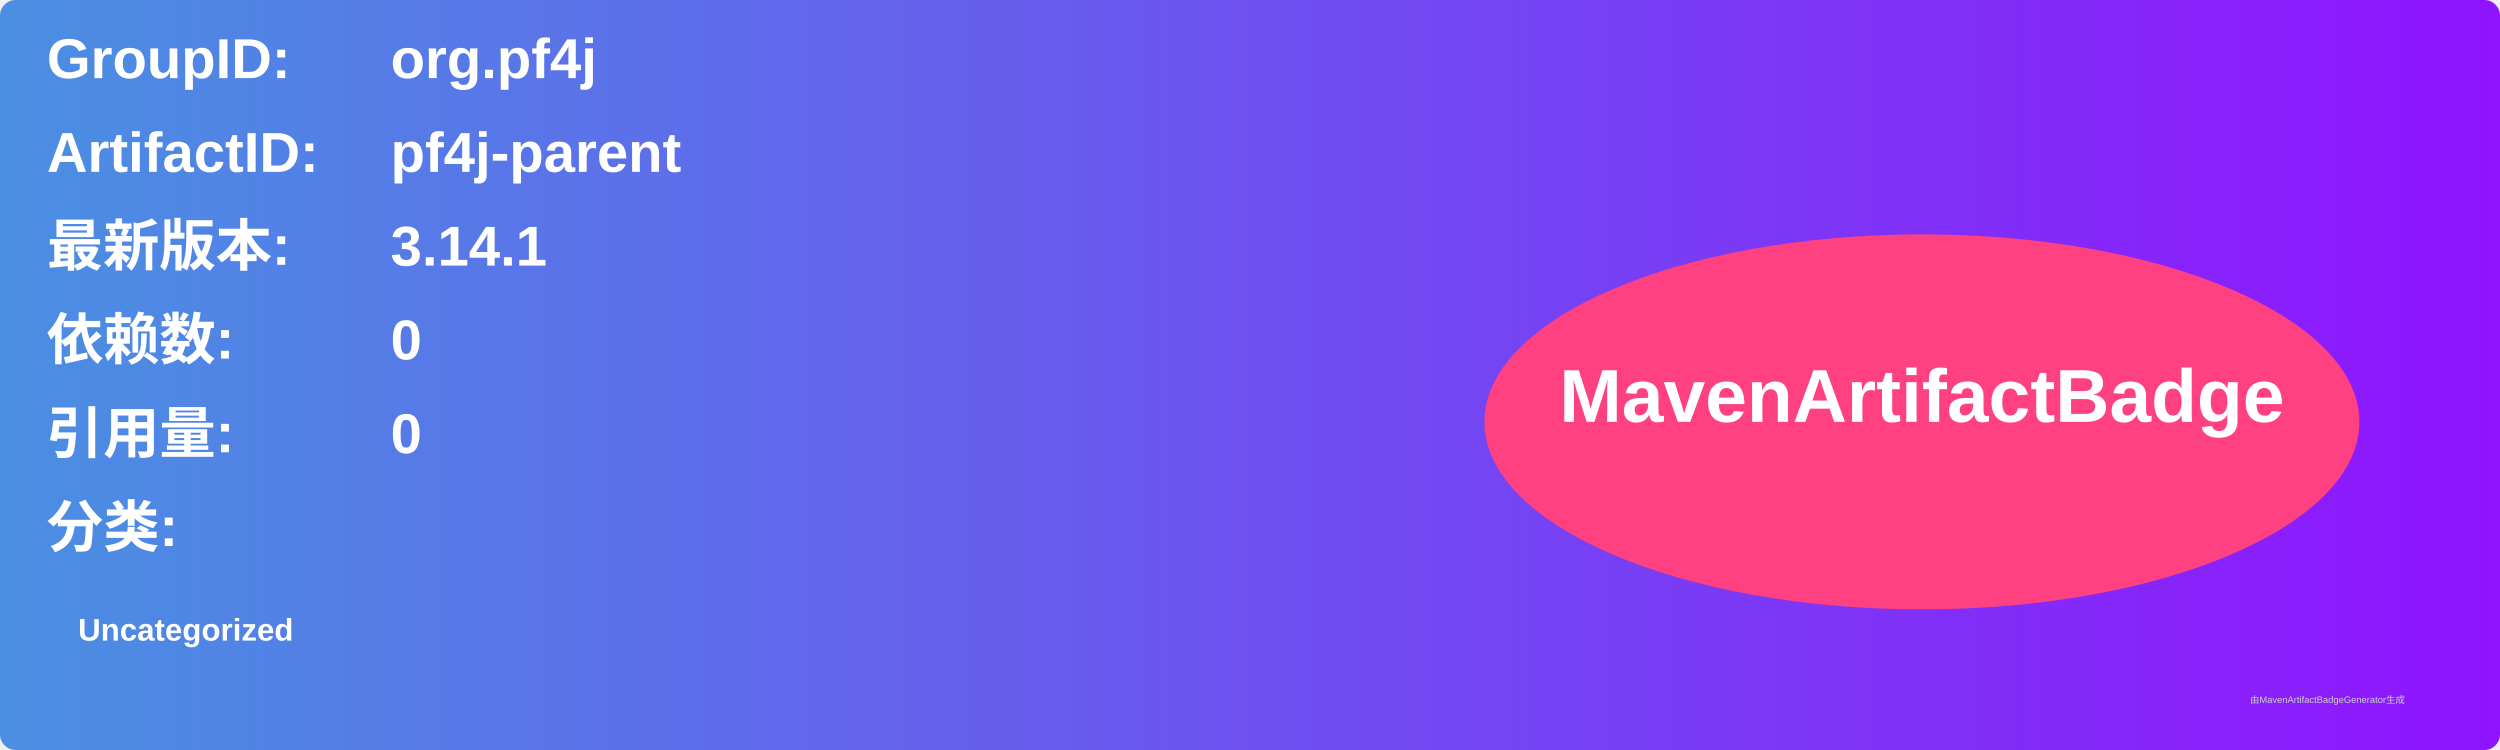
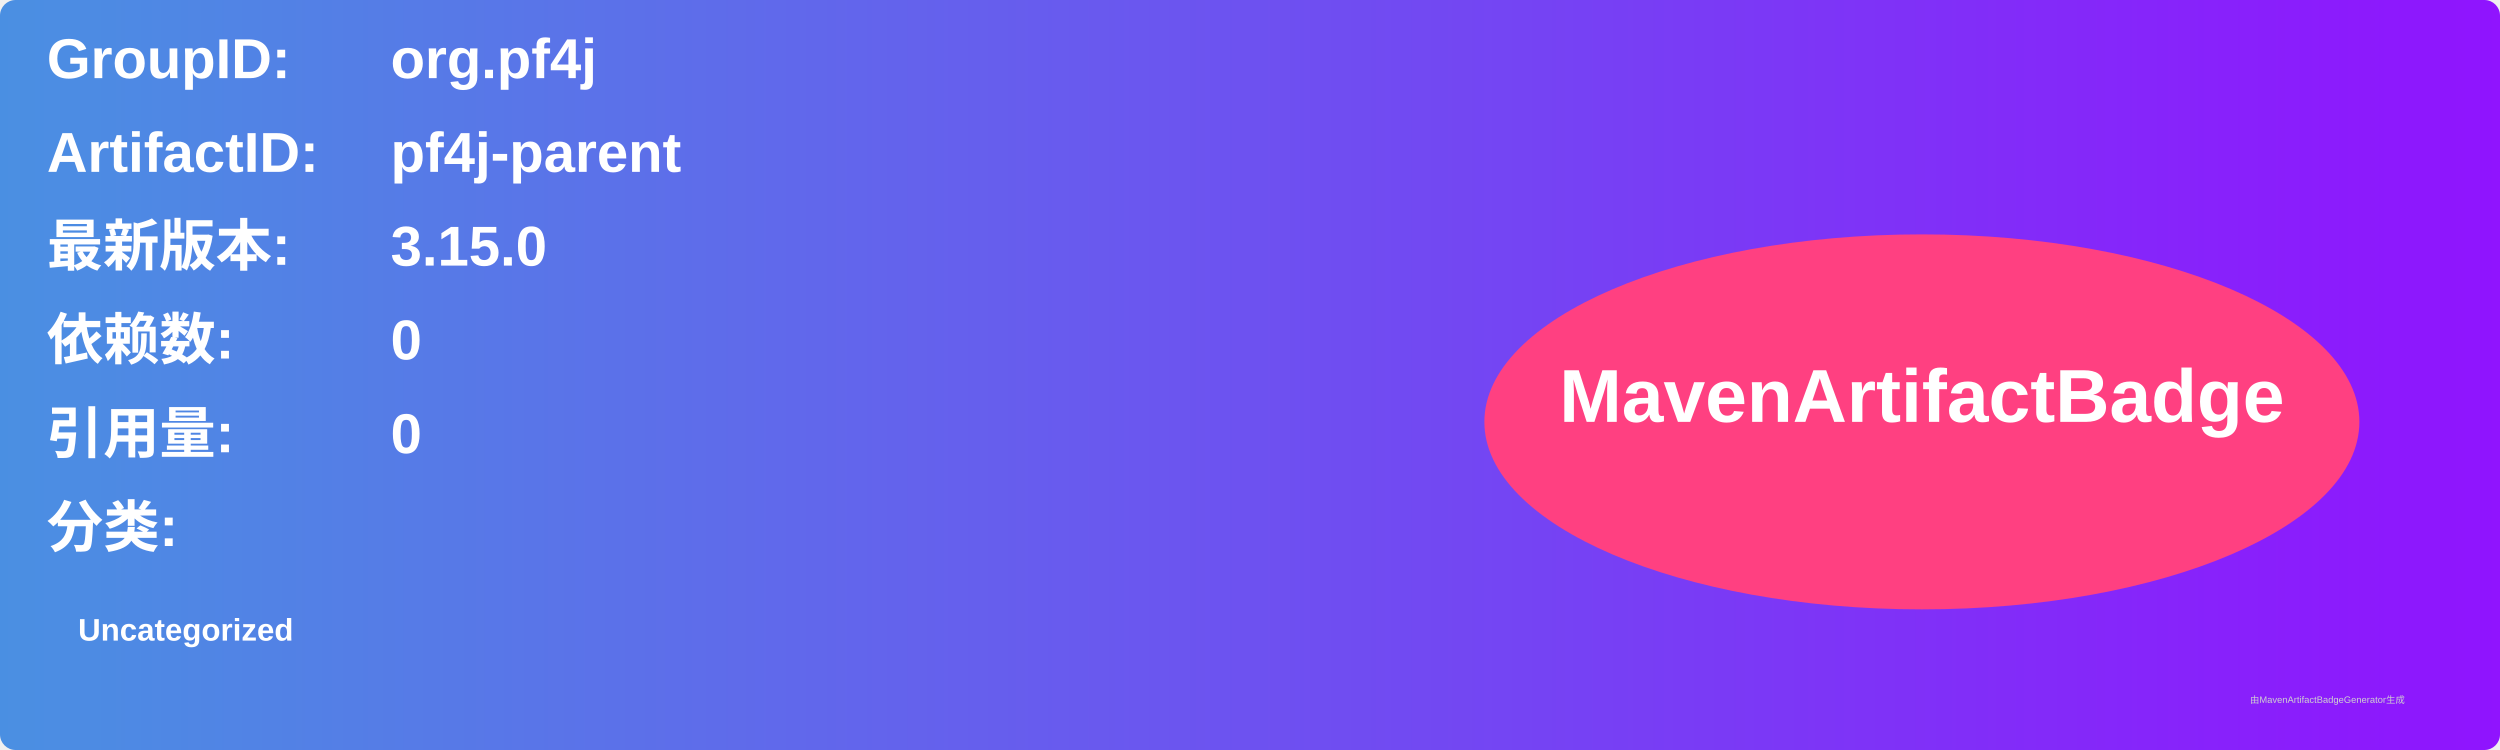
<svg xmlns="http://www.w3.org/2000/svg" width="800" height="240" viewBox="0 0 800 240">
  <linearGradient id="grad" x1="0%" y1="0%" x2="100%" y2="0%">
    <stop offset="0%" stop-color="#4a90e2" />
    <stop offset="100%" stop-color="#9013fe" />
  </linearGradient>
  <rect width="100%" height="100%" rx="5" ry="5" fill="url(#grad)" />
  <g transform="translate(15, 15)">
    <text x="0" y="10" font-family="Arial" font-size="18" fill="white" font-weight="bold" width="260">GroupID:</text>
    <text x="110" y="10" font-family="Arial" font-size="18" fill="white" font-weight="bold" width="460">org.pf4j</text>
    <text x="0" y="40" font-family="Arial" font-size="18" fill="white" font-weight="bold" width="260">ArtifactID:</text>
    <text x="110" y="40" font-family="Arial" font-size="18" fill="white" font-weight="bold" width="460">pf4j-parent</text>
    <text x="0" y="70" font-family="Arial" font-size="18" fill="white" font-weight="bold">最新版本:</text>
    <text x="110" y="70" font-family="Arial" font-size="18" fill="white" font-weight="bold">
-       <tspan font-weight="bold">3.14.1</tspan>
+       <tspan font-weight="bold">3.15.0</tspan>
    </text>
    <text x="0" y="100" font-family="Arial" font-size="18" fill="white" font-weight="bold">依赖数: </text>
    <text x="110" y="100" font-family="Arial" font-size="18" fill="white">
      <tspan font-weight="bold">0</tspan>
    </text>
    <text x="0" y="130" font-family="Arial" font-size="18" fill="white" font-weight="bold">引用量: </text>
    <text x="110" y="130" font-family="Arial" font-size="18" fill="white">
      <tspan font-weight="bold">0</tspan>
    </text>
    <text x="0" y="160" font-family="Arial" font-size="18" fill="white" font-weight="bold">分类:</text>
    <text x="10" y="190" font-family="Arial" font-size="10" fill="white">
      <tspan font-weight="bold">Uncategorized</tspan>
    </text>
    <ellipse cx="600" cy="120" rx="140" ry="60" fill="#ff4081" />
    <text x="600" y="120" text-anchor="middle" font-family="Arial" font-size="24" fill="white" font-weight="bold">MavenArtifactBadge</text>
  </g>
  <text x="720" y="225" font-family="Arial" font-size="3" fill="#d0d0d0">由MavenArtifactBadgeGenerator生成</text>
</svg>
